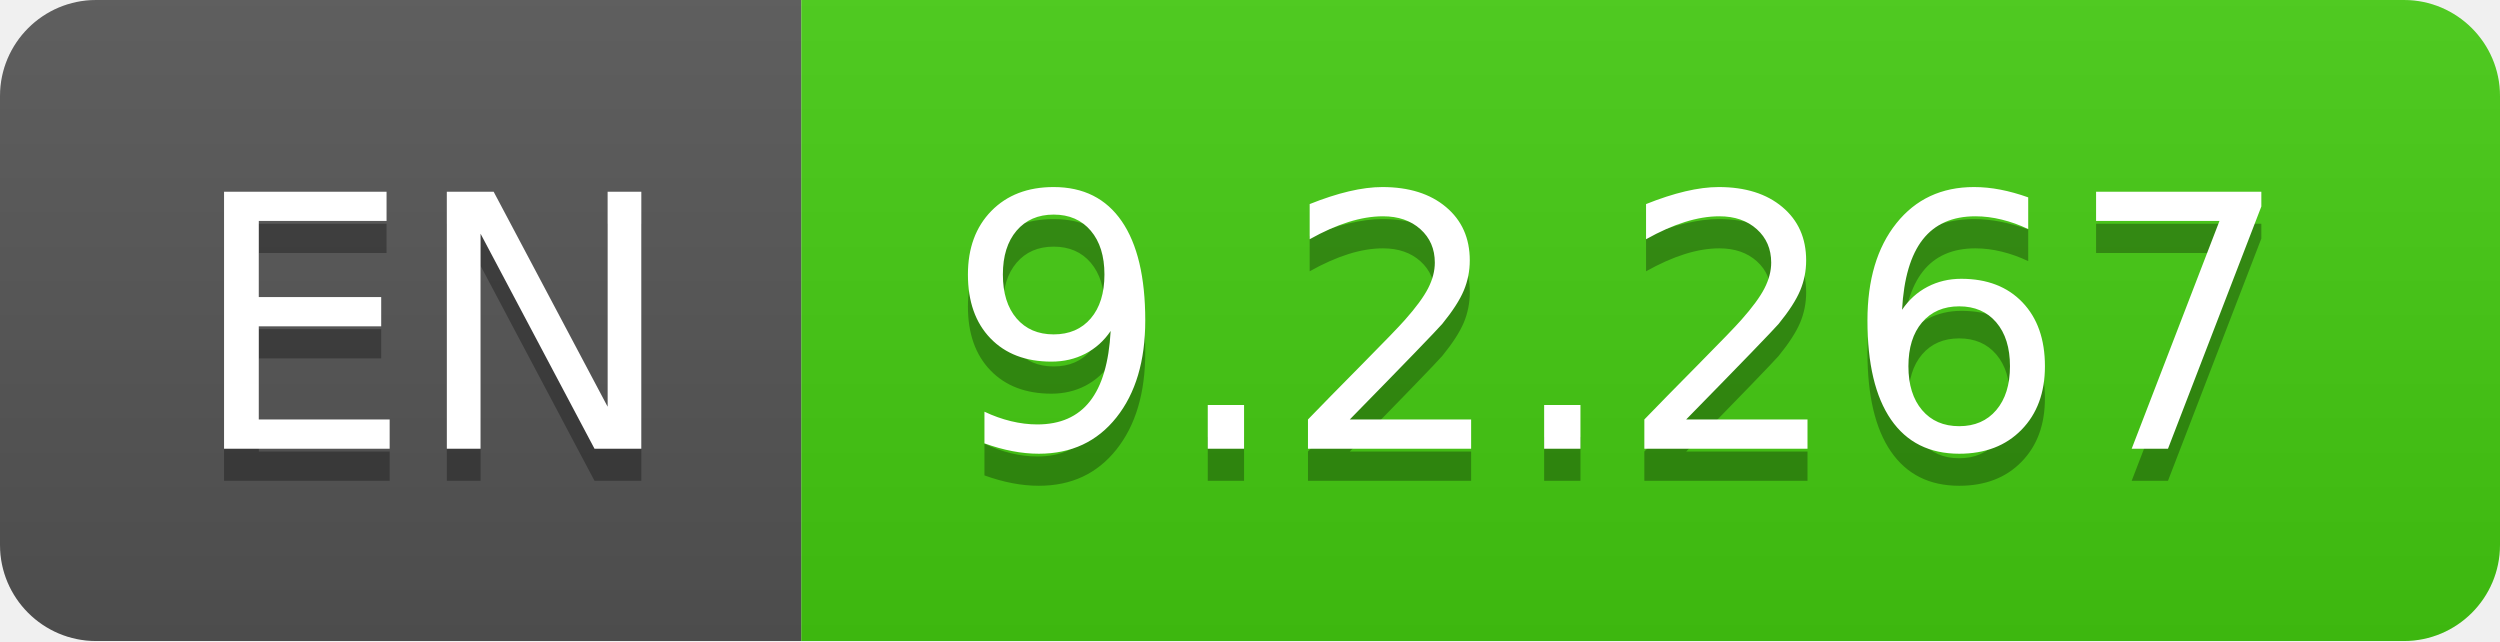
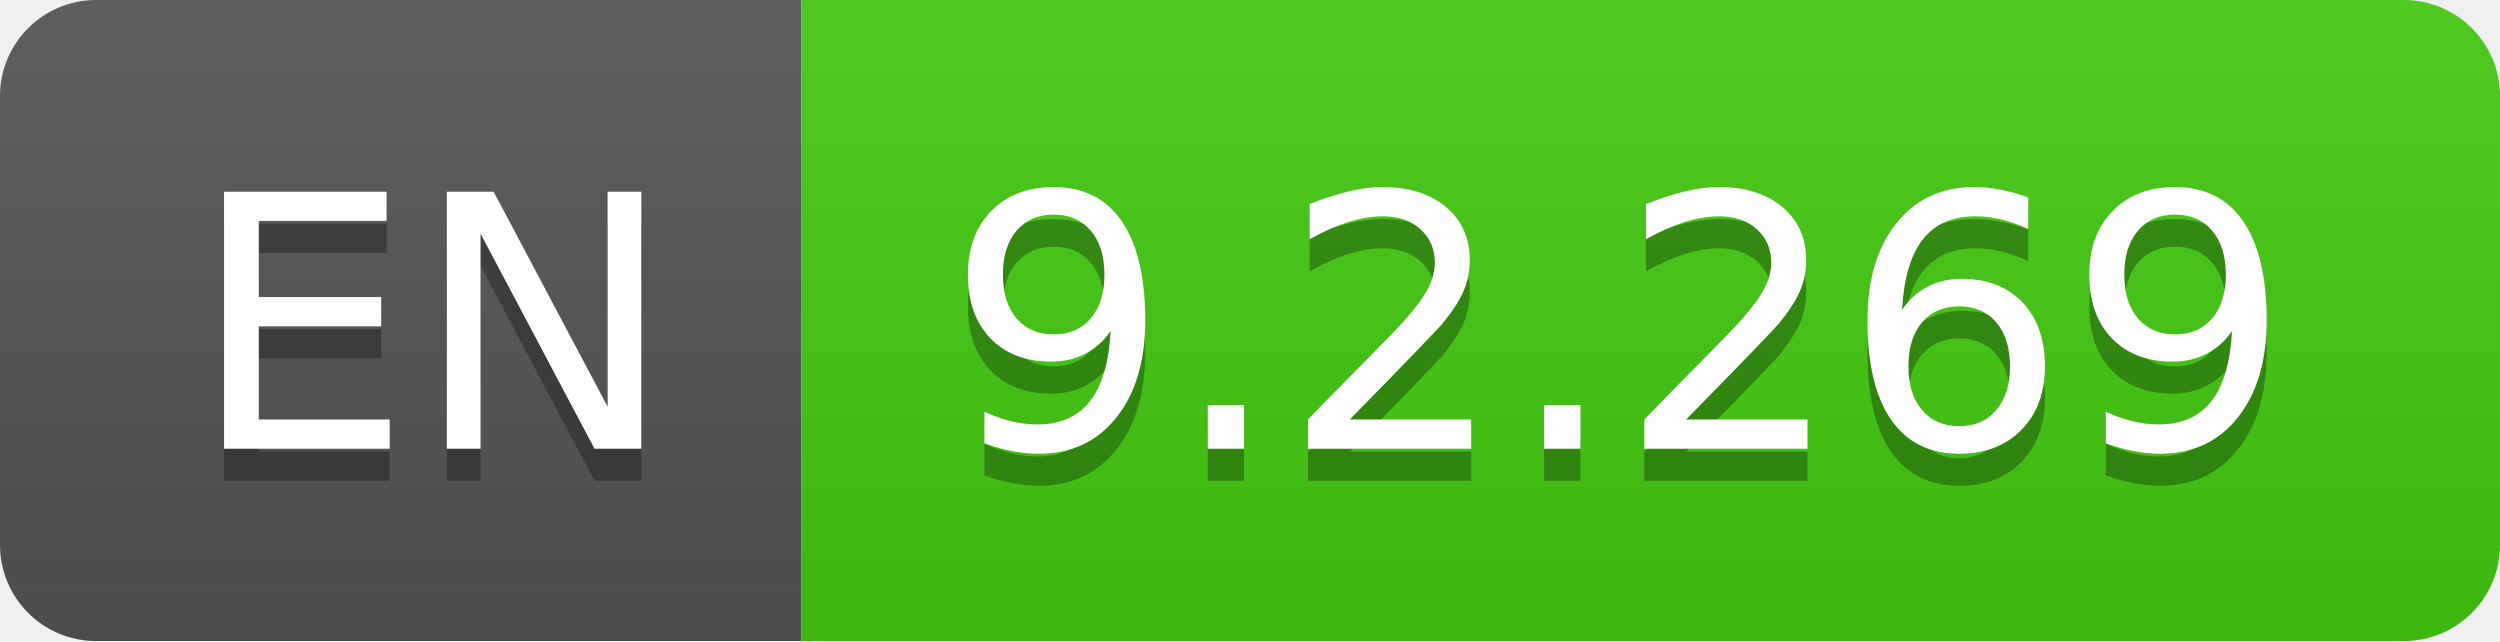
- <svg xmlns="http://www.w3.org/2000/svg" width="78" height="20" role="img" aria-label="EN: 9.2.267">
+ <svg xmlns="http://www.w3.org/2000/svg" width="78" height="20" role="img" aria-label="EN: 9.2.269">
  <linearGradient id="s" x2="0" y2="100%">
    <stop offset="0" stop-color="#bbb" stop-opacity=".1" />
    <stop offset="1" stop-opacity=".1" />
  </linearGradient>
  <clipPath id="r">
    <rect width="78" height="20" rx="3" fill="#fff" />
  </clipPath>
  <g clip-path="url(#r)">
    <rect width="25" height="20" fill="#555" />
    <rect x="25" width="53" height="20" fill="#4c1" />
    <rect width="78" height="20" fill="url(#s)" />
  </g>
  <g fill="#fff" text-anchor="middle" font-family="Verdana,Geneva,DejaVu Sans,sans-serif" text-rendering="geometricPrecision" font-size="110">
    <text aria-hidden="true" x="135" y="150" fill="#010101" fill-opacity=".3" transform="scale(.1)" textLength="150">EN</text>
    <text x="135" y="140" transform="scale(.1)" fill="#fff" textLength="150">EN</text>
-     <text aria-hidden="true" x="505" y="150" fill="#010101" fill-opacity=".3" transform="scale(.1)" textLength="430">9.2.267</text>
-     <text x="505" y="140" transform="scale(.1)" fill="#fff" textLength="430">9.2.267</text>
+     <text aria-hidden="true" x="505" y="150" fill="#010101" fill-opacity=".3" transform="scale(.1)" textLength="430">9.2.269</text>
+     <text x="505" y="140" transform="scale(.1)" fill="#fff" textLength="430">9.2.269</text>
  </g>
</svg>
